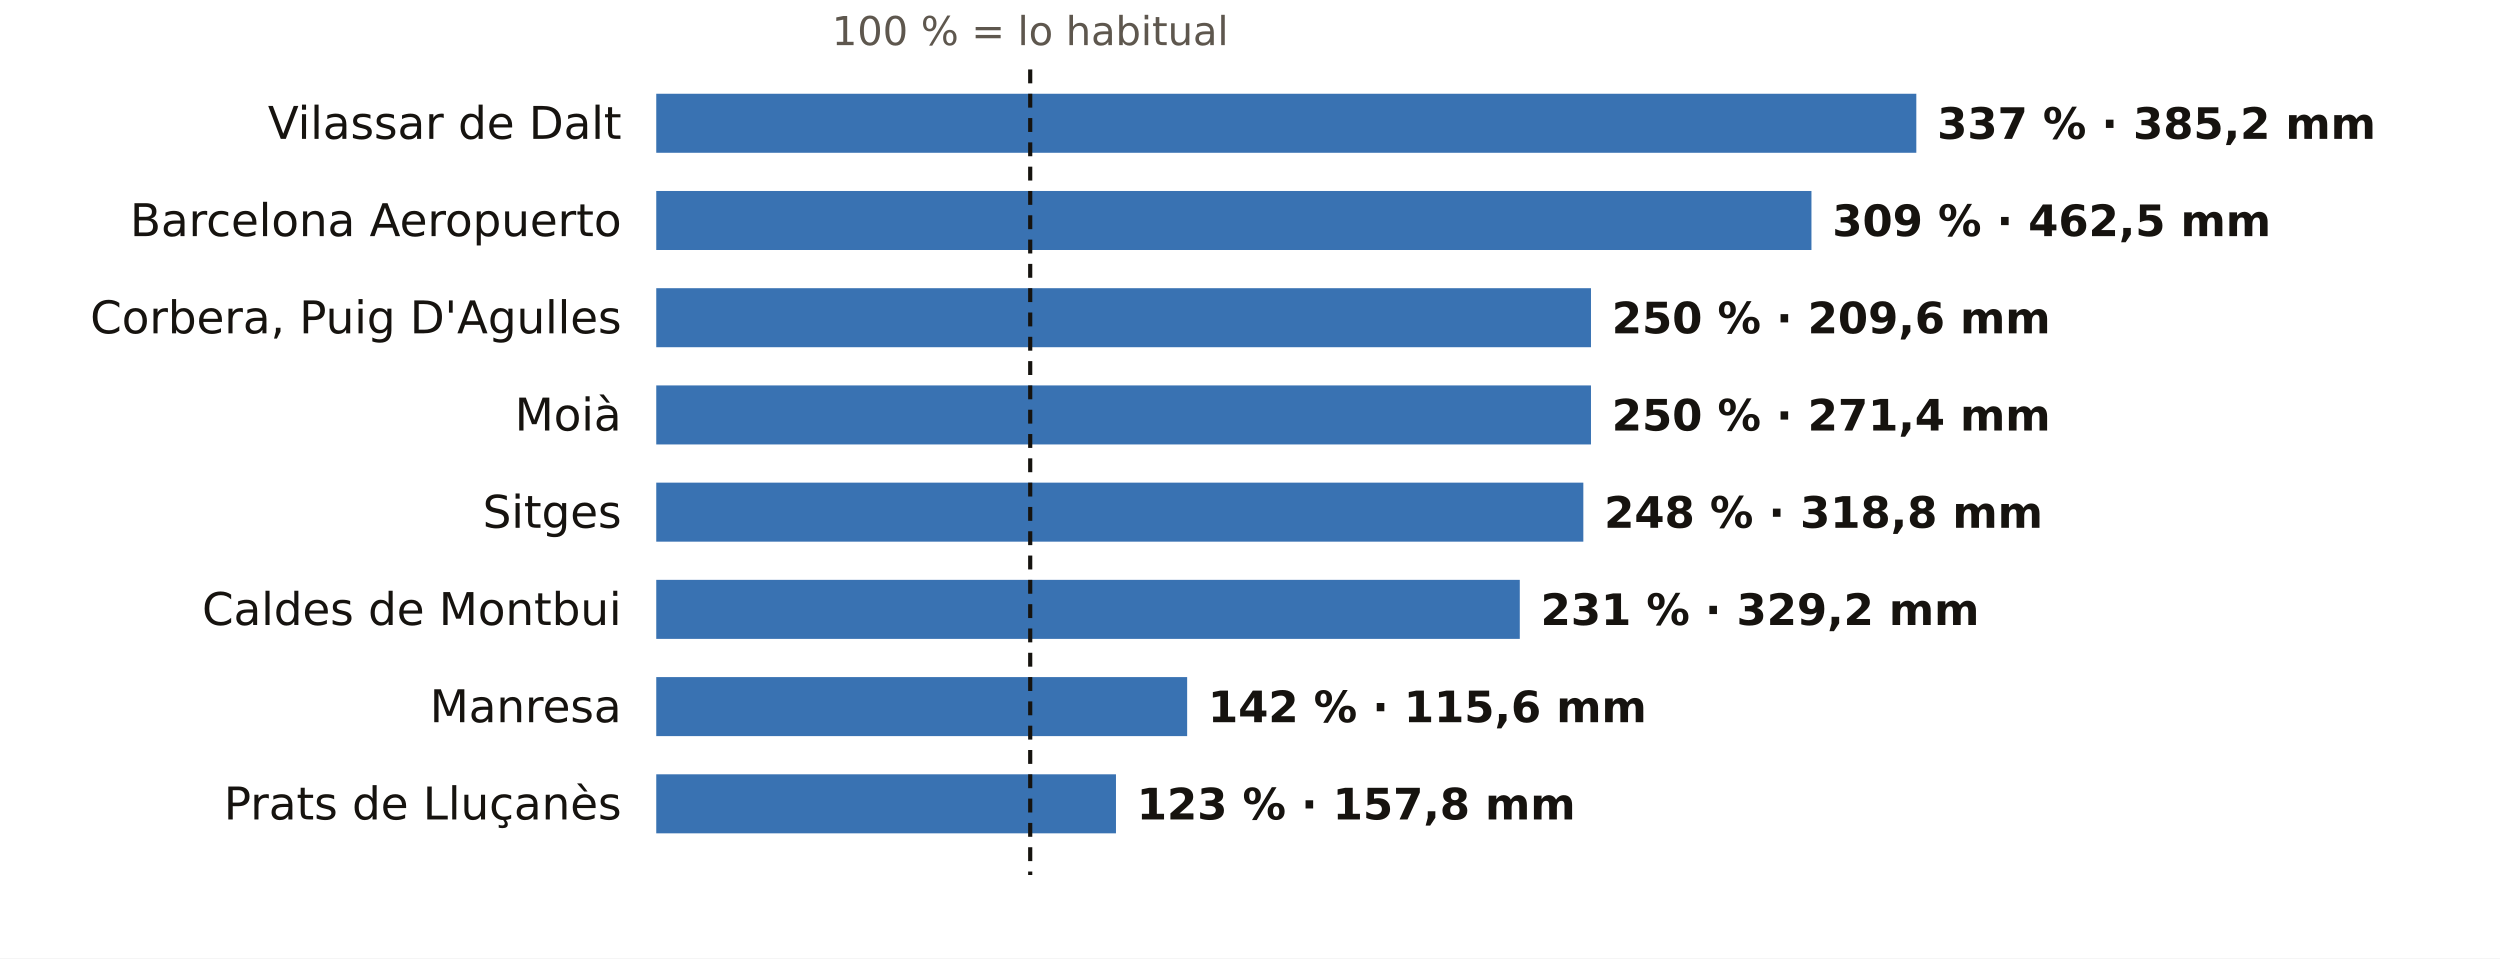
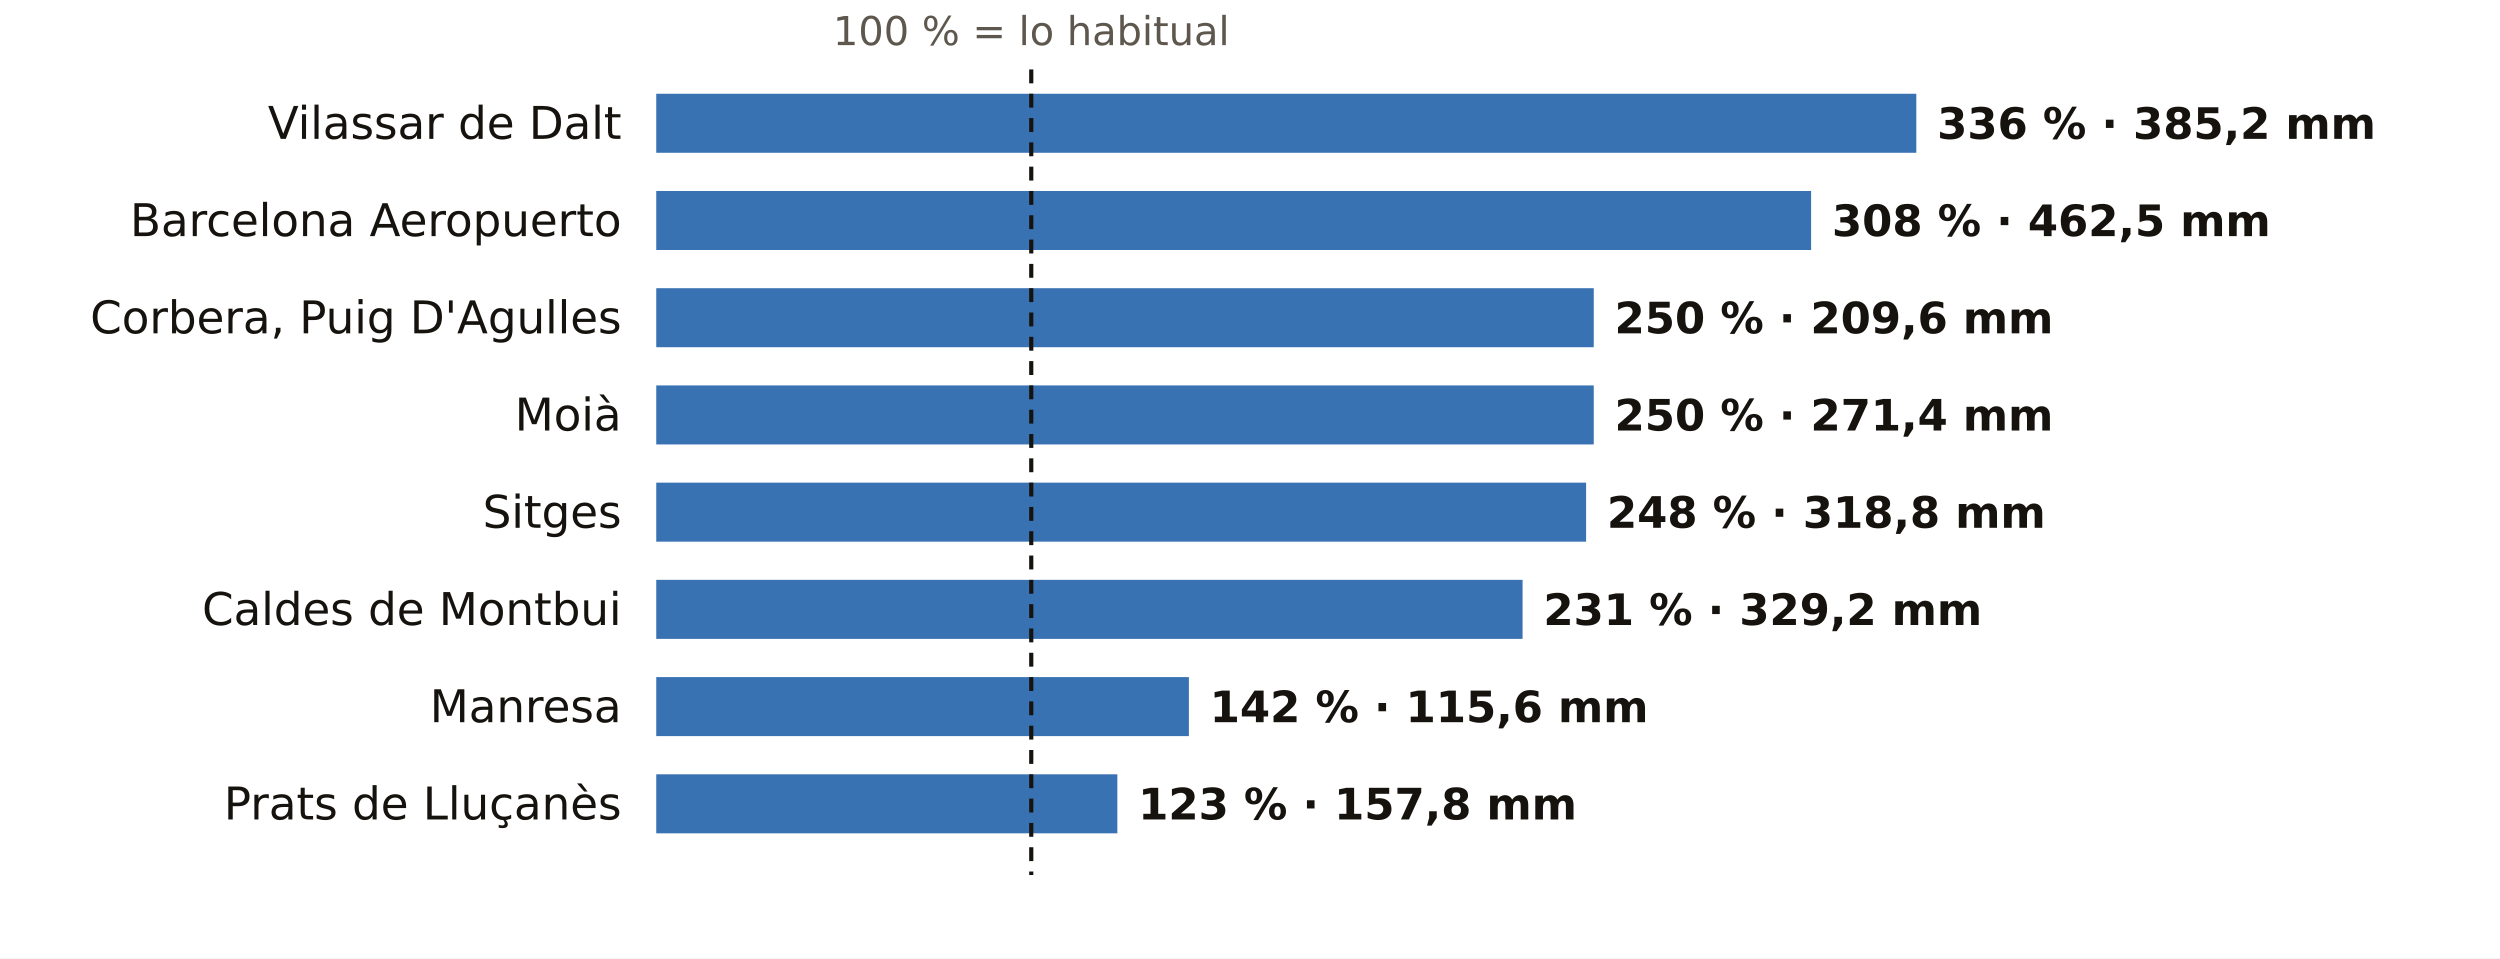
<svg xmlns="http://www.w3.org/2000/svg" viewBox="0 0 720 276" width="720" height="276" role="img" aria-label="El otoño en los pluviómetros de AEMET de Barcelona: % de lo habitual">
  <rect width="720" height="276" fill="#FFFFFF" />
-   <text x="296.7" y="13.0" font-size="11.5" fill="#5E574E" text-anchor="middle" font-weight="400" font-family="Public Sans, DejaVu Sans, Arial, sans-serif">100 % = lo habitual</text>
+   <text x="297.0" y="13.0" font-size="11.5" fill="#5E574E" text-anchor="middle" font-weight="400" font-family="Public Sans, DejaVu Sans, Arial, sans-serif">100 % = lo habitual</text>
  <text x="179.0" y="40.0" font-size="13" fill="#16130F" text-anchor="end" font-weight="500" font-family="Public Sans, DejaVu Sans, Arial, sans-serif">Vilassar de Dalt</text>
  <rect x="189" y="27" width="362.9" height="17" fill="#1F5FA8" opacity="0.88" />
-   <text x="557.9" y="40.0" font-size="12.5" fill="#16130F" text-anchor="start" font-weight="600" font-family="Public Sans, DejaVu Sans, Arial, sans-serif">337 % · 385,2 mm</text>
+   <text x="557.9" y="40.0" font-size="12.5" fill="#16130F" text-anchor="start" font-weight="600" font-family="Public Sans, DejaVu Sans, Arial, sans-serif">336 % · 385,2 mm</text>
  <text x="179.0" y="68.0" font-size="13" fill="#16130F" text-anchor="end" font-weight="500" font-family="Public Sans, DejaVu Sans, Arial, sans-serif">Barcelona Aeropuerto</text>
-   <rect x="189" y="55" width="332.7" height="17" fill="#1F5FA8" opacity="0.88" />
-   <text x="527.7" y="68.0" font-size="12.5" fill="#16130F" text-anchor="start" font-weight="600" font-family="Public Sans, DejaVu Sans, Arial, sans-serif">309 % · 462,5 mm</text>
+   <rect x="189" y="55" width="332.6" height="17" fill="#1F5FA8" opacity="0.88" />
+   <text x="527.6" y="68.0" font-size="12.5" fill="#16130F" text-anchor="start" font-weight="600" font-family="Public Sans, DejaVu Sans, Arial, sans-serif">308 % · 462,5 mm</text>
  <text x="179.0" y="96.0" font-size="13" fill="#16130F" text-anchor="end" font-weight="500" font-family="Public Sans, DejaVu Sans, Arial, sans-serif">Corbera, Puig D'Agulles</text>
-   <rect x="189" y="83" width="269.2" height="17" fill="#1F5FA8" opacity="0.88" />
-   <text x="464.2" y="96.0" font-size="12.5" fill="#16130F" text-anchor="start" font-weight="600" font-family="Public Sans, DejaVu Sans, Arial, sans-serif">250 % · 209,6 mm</text>
+   <rect x="189" y="83" width="270.0" height="17" fill="#1F5FA8" opacity="0.88" />
+   <text x="465.0" y="96.0" font-size="12.5" fill="#16130F" text-anchor="start" font-weight="600" font-family="Public Sans, DejaVu Sans, Arial, sans-serif">250 % · 209,6 mm</text>
  <text x="179.0" y="124.0" font-size="13" fill="#16130F" text-anchor="end" font-weight="500" font-family="Public Sans, DejaVu Sans, Arial, sans-serif">Moià</text>
-   <rect x="189" y="111" width="269.2" height="17" fill="#1F5FA8" opacity="0.88" />
-   <text x="464.2" y="124.0" font-size="12.5" fill="#16130F" text-anchor="start" font-weight="600" font-family="Public Sans, DejaVu Sans, Arial, sans-serif">250 % · 271,4 mm</text>
+   <rect x="189" y="111" width="270.0" height="17" fill="#1F5FA8" opacity="0.88" />
+   <text x="465.0" y="124.0" font-size="12.5" fill="#16130F" text-anchor="start" font-weight="600" font-family="Public Sans, DejaVu Sans, Arial, sans-serif">250 % · 271,4 mm</text>
  <text x="179.0" y="152.0" font-size="13" fill="#16130F" text-anchor="end" font-weight="500" font-family="Public Sans, DejaVu Sans, Arial, sans-serif">Sitges</text>
-   <rect x="189" y="139" width="267.0" height="17" fill="#1F5FA8" opacity="0.88" />
-   <text x="462.0" y="152.0" font-size="12.5" fill="#16130F" text-anchor="start" font-weight="600" font-family="Public Sans, DejaVu Sans, Arial, sans-serif">248 % · 318,8 mm</text>
+   <rect x="189" y="139" width="267.8" height="17" fill="#1F5FA8" opacity="0.88" />
+   <text x="462.8" y="152.0" font-size="12.5" fill="#16130F" text-anchor="start" font-weight="600" font-family="Public Sans, DejaVu Sans, Arial, sans-serif">248 % · 318,8 mm</text>
  <text x="179.0" y="180.0" font-size="13" fill="#16130F" text-anchor="end" font-weight="500" font-family="Public Sans, DejaVu Sans, Arial, sans-serif">Caldes de Montbui</text>
-   <rect x="189" y="167" width="248.7" height="17" fill="#1F5FA8" opacity="0.88" />
-   <text x="443.7" y="180.0" font-size="12.5" fill="#16130F" text-anchor="start" font-weight="600" font-family="Public Sans, DejaVu Sans, Arial, sans-serif">231 % · 329,2 mm</text>
+   <rect x="189" y="167" width="249.5" height="17" fill="#1F5FA8" opacity="0.88" />
+   <text x="444.5" y="180.0" font-size="12.5" fill="#16130F" text-anchor="start" font-weight="600" font-family="Public Sans, DejaVu Sans, Arial, sans-serif">231 % · 329,2 mm</text>
  <text x="179.0" y="208.0" font-size="13" fill="#16130F" text-anchor="end" font-weight="500" font-family="Public Sans, DejaVu Sans, Arial, sans-serif">Manresa</text>
-   <rect x="189" y="195" width="152.9" height="17" fill="#1F5FA8" opacity="0.88" />
-   <text x="347.9" y="208.0" font-size="12.5" fill="#16130F" text-anchor="start" font-weight="600" font-family="Public Sans, DejaVu Sans, Arial, sans-serif">142 % · 115,6 mm</text>
+   <rect x="189" y="195" width="153.4" height="17" fill="#1F5FA8" opacity="0.88" />
+   <text x="348.4" y="208.0" font-size="12.5" fill="#16130F" text-anchor="start" font-weight="600" font-family="Public Sans, DejaVu Sans, Arial, sans-serif">142 % · 115,6 mm</text>
  <text x="179.0" y="236.0" font-size="13" fill="#16130F" text-anchor="end" font-weight="500" font-family="Public Sans, DejaVu Sans, Arial, sans-serif">Prats de Lluçanès</text>
-   <rect x="189" y="223" width="132.4" height="17" fill="#1F5FA8" opacity="0.88" />
-   <text x="327.4" y="236.0" font-size="12.5" fill="#16130F" text-anchor="start" font-weight="600" font-family="Public Sans, DejaVu Sans, Arial, sans-serif">123 % · 157,8 mm</text>
-   <line x1="296.7" x2="296.7" y1="20" y2="252" stroke="#16130F" stroke-width="1.2" stroke-dasharray="4 3" />
+   <rect x="189" y="223" width="132.8" height="17" fill="#1F5FA8" opacity="0.88" />
+   <text x="327.8" y="236.0" font-size="12.5" fill="#16130F" text-anchor="start" font-weight="600" font-family="Public Sans, DejaVu Sans, Arial, sans-serif">123 % · 157,8 mm</text>
+   <line x1="297.0" x2="297.0" y1="20" y2="252" stroke="#16130F" stroke-width="1.2" stroke-dasharray="4 3" />
</svg>
